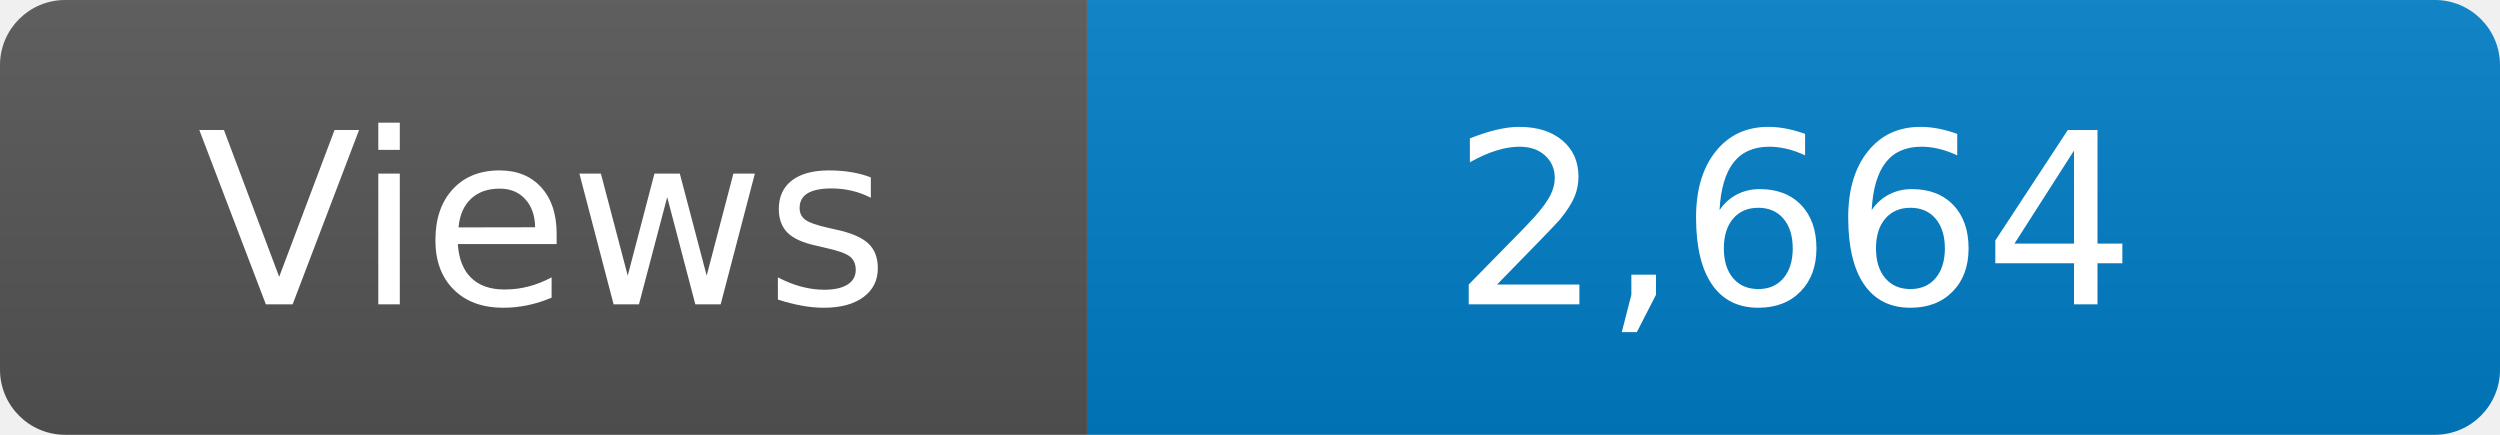
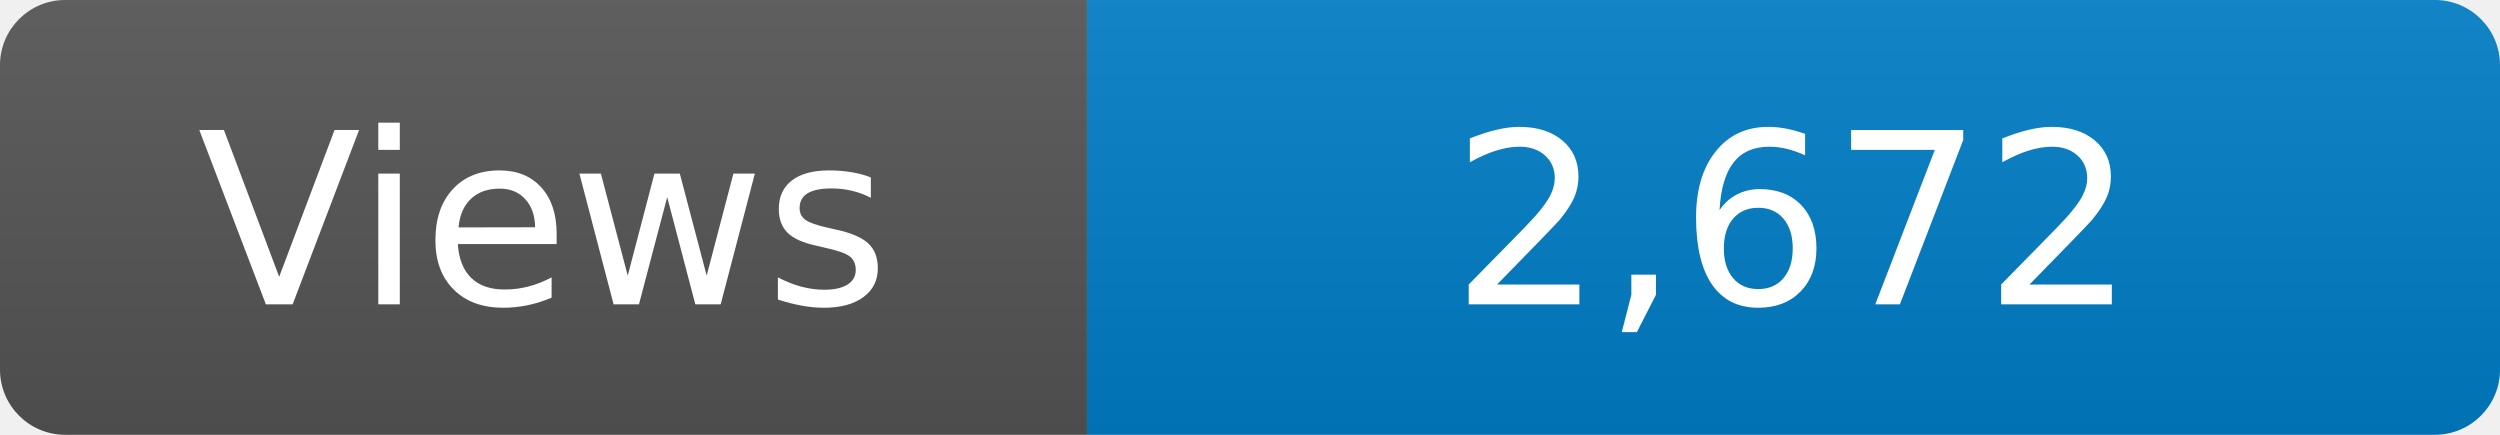
<svg xmlns="http://www.w3.org/2000/svg" width="115" height="20" role="img" aria-label="Maintained?: yes">
  <linearGradient id="s" x2="0" y2="100%">
    <stop offset="0" stop-color="#bbb" stop-opacity=".1" />
    <stop offset="1" stop-opacity=".1" />
  </linearGradient>
  <clipPath id="r">
    <rect width="115" height="20" rx="3" fill="#fff" />
  </clipPath>
  <g clip-path="url(#r)">
    <rect width="50" height="20" fill="#555" />
    <rect x="50" width="160" height="20" fill="#007ec6" />
    <rect width="115" height="20" fill="url(#s)" />
  </g>
  <g fill="#fff" text-anchor="middle" font-family="Verdana,Geneva,DejaVu Sans,sans-serif" font-size="110">
    <text x="250" y="140" transform="scale(.1)" fill="#fff">Views</text>
-     <text x="825" y="140" transform="scale(.1)" fill="#fff">2,664</text>
+     <text x="825" y="140" transform="scale(.1)" fill="#fff">2,672</text>
  </g>
</svg>
